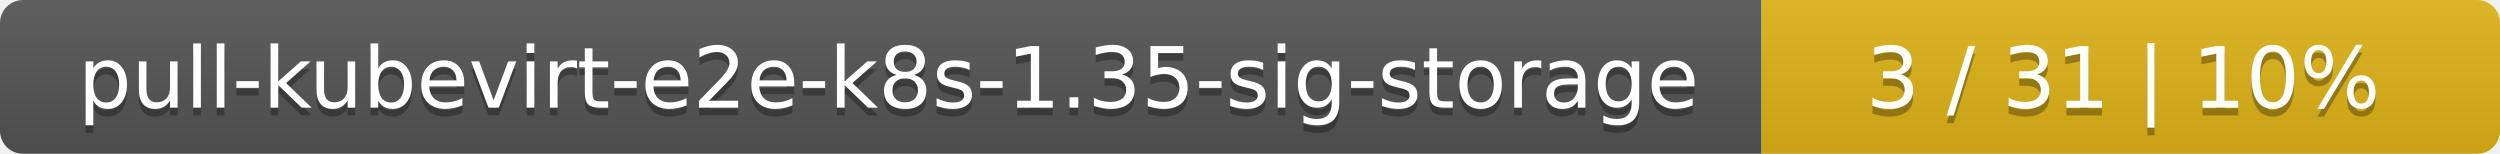
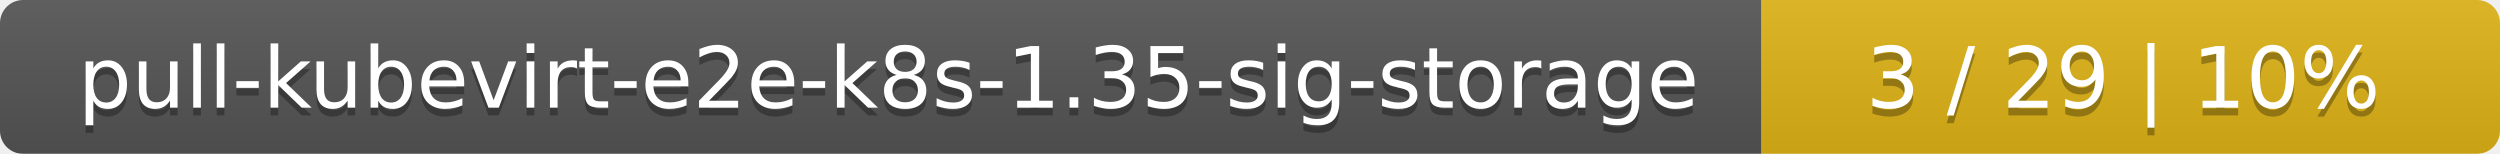
<svg xmlns="http://www.w3.org/2000/svg" width="325" height="20">
  <linearGradient id="smooth" x2="0" y2="100%">
    <stop offset="0" stop-color="#bbb" stop-opacity=".1" />
    <stop offset="1" stop-opacity=".1" />
  </linearGradient>
  <mask id="round">
    <rect width="325" height="20" rx="3" fill="#fff" />
  </mask>
  <g mask="url(#round)">
    <rect width="229" height="20" fill="#555" />
    <rect x="229" width="96" height="20" fill="#dfb317" />
    <rect width="325" height="20" fill="url(#smooth)" />
  </g>
  <g fill="#fff" text-anchor="middle" font-family="DejaVu Sans,Verdana,Geneva,sans-serif" font-size="11">
    <text x="115.5" y="15" fill="#010101" fill-opacity=".3">pull-kubevirt-e2e-k8s-1.35-sig-storage</text>
    <text x="115.5" y="14">pull-kubevirt-e2e-k8s-1.35-sig-storage</text>
-     <text x="276" y="15" fill="#010101" fill-opacity=".3">3 / 31    |    10%</text>
-     <text x="276" y="14">3 / 31    |    10%</text>
+     <text x="276" y="15" fill="#010101" fill-opacity=".3">3 / 29    |    10%</text>
+     <text x="276" y="14">3 / 29    |    10%</text>
  </g>
</svg>
